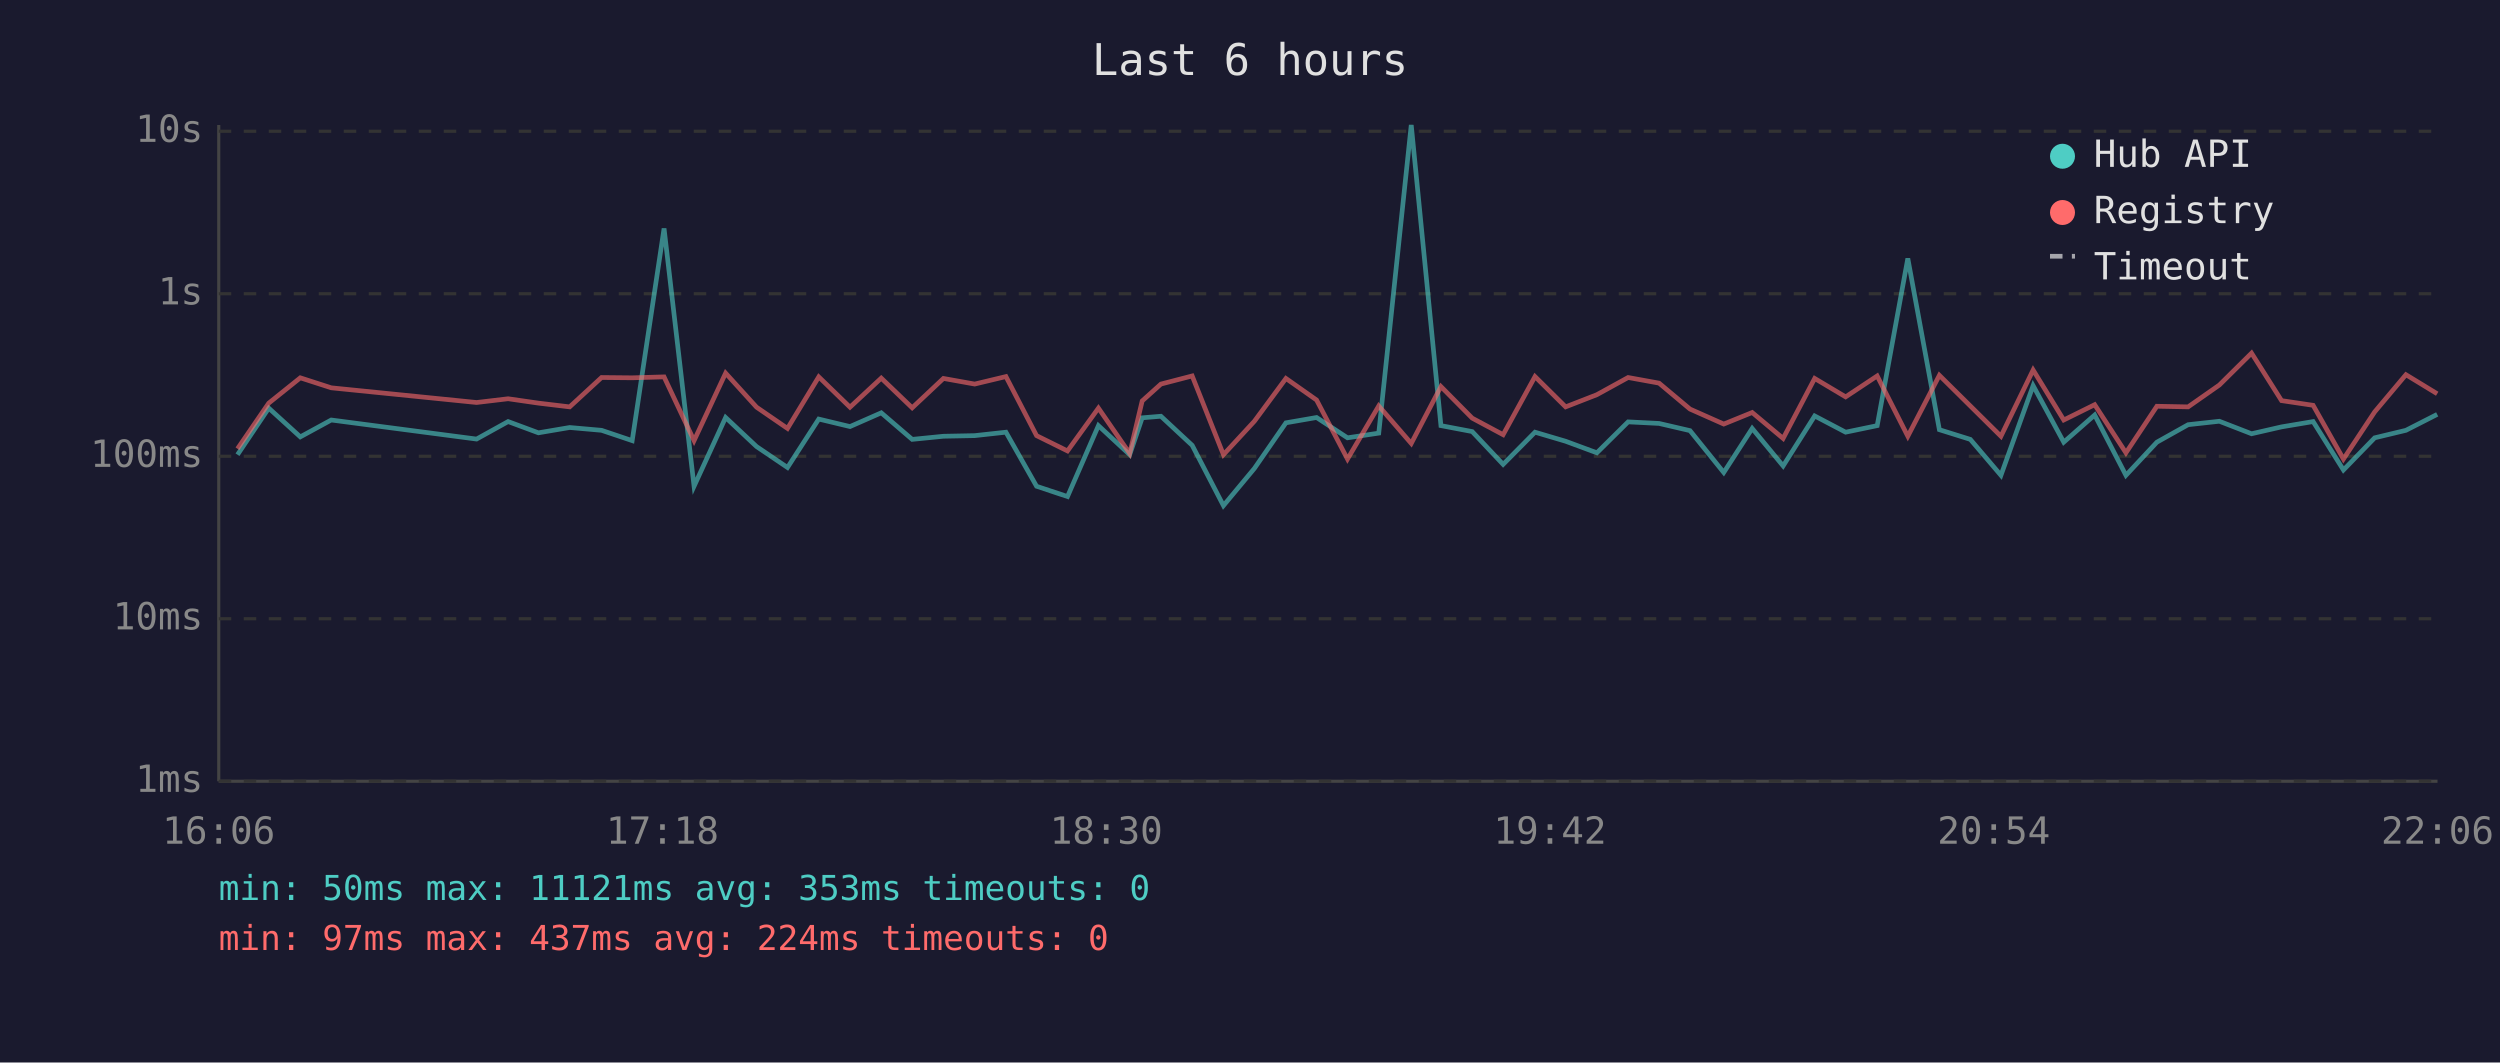
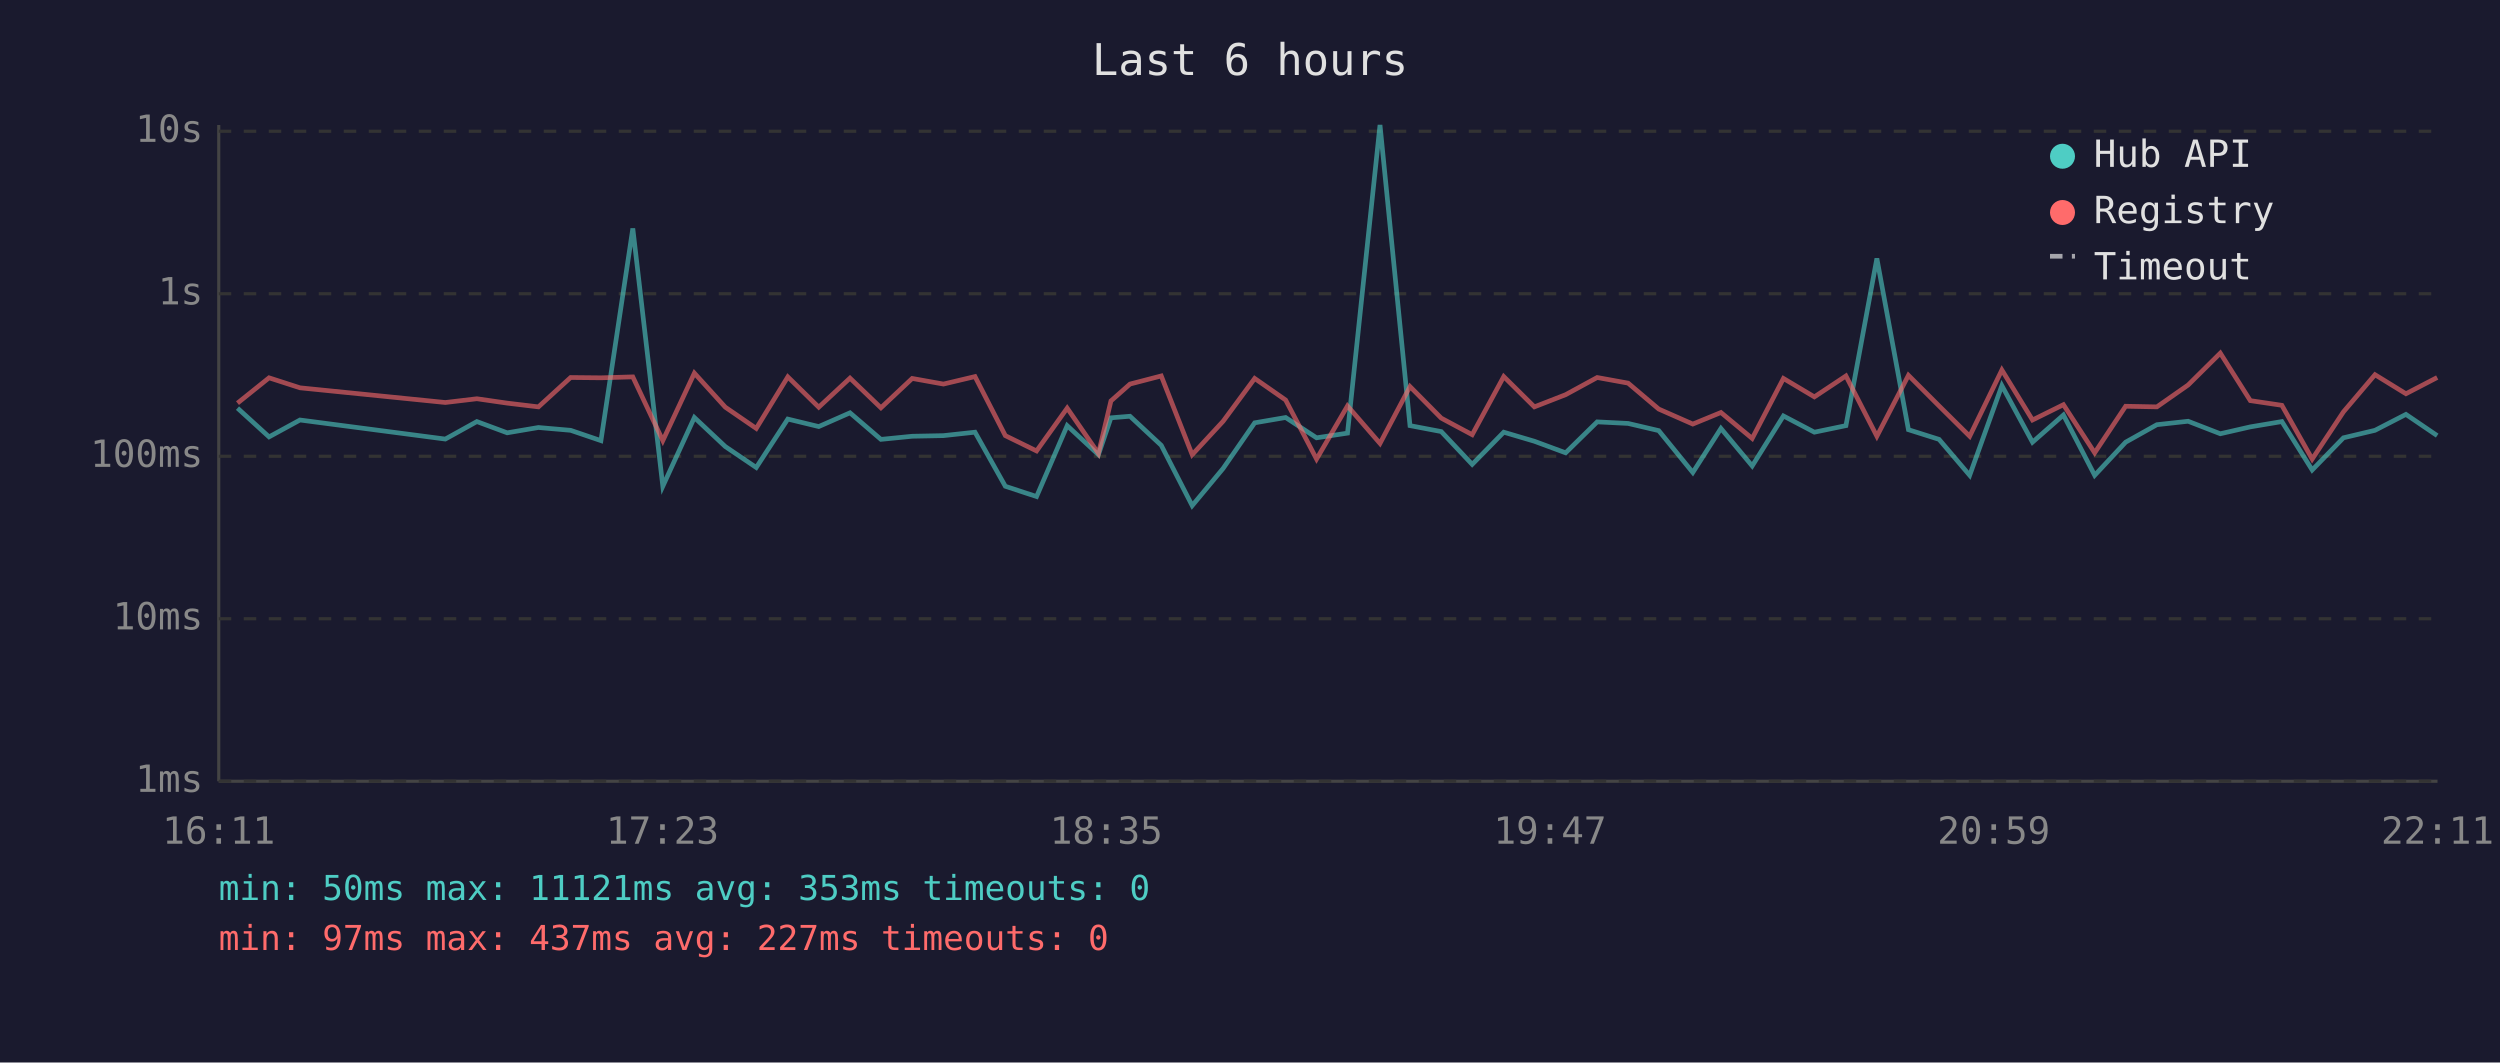
<svg xmlns="http://www.w3.org/2000/svg" viewBox="0 0 800 340" font-family="monospace" font-size="12">
  <rect width="800" height="340" fill="#1a1a2e" />
  <text x="400" y="24" fill="#e0e0e0" font-size="14" text-anchor="middle">Last 6 hours</text>
  <line x1="70" y1="40" x2="70" y2="250" stroke="#444" stroke-width="1" />
  <line x1="70" y1="250" x2="780" y2="250" stroke="#444" stroke-width="1" />
  <line x1="70" y1="250" x2="780" y2="250" stroke="#333" stroke-width="1" stroke-dasharray="4" />
  <text x="65" y="250" fill="#888" text-anchor="end" dominant-baseline="middle">1ms</text>
  <line x1="70" y1="198" x2="780" y2="198" stroke="#333" stroke-width="1" stroke-dasharray="4" />
  <text x="65" y="198" fill="#888" text-anchor="end" dominant-baseline="middle">10ms</text>
  <line x1="70" y1="146" x2="780" y2="146" stroke="#333" stroke-width="1" stroke-dasharray="4" />
  <text x="65" y="146" fill="#888" text-anchor="end" dominant-baseline="middle">100ms</text>
  <line x1="70" y1="94" x2="780" y2="94" stroke="#333" stroke-width="1" stroke-dasharray="4" />
  <text x="65" y="94" fill="#888" text-anchor="end" dominant-baseline="middle">1s</text>
  <line x1="70" y1="42" x2="780" y2="42" stroke="#333" stroke-width="1" stroke-dasharray="4" />
  <text x="65" y="42" fill="#888" text-anchor="end" dominant-baseline="middle">10s</text>
-   <text x="70" y="270" fill="#888" text-anchor="middle">16:06</text>
-   <text x="212" y="270" fill="#888" text-anchor="middle">17:18</text>
-   <text x="354" y="270" fill="#888" text-anchor="middle">18:30</text>
-   <text x="496" y="270" fill="#888" text-anchor="middle">19:42</text>
-   <text x="638" y="270" fill="#888" text-anchor="middle">20:54</text>
-   <text x="780" y="270" fill="#888" text-anchor="middle">22:06</text>
-   <polyline points="76.0,145.5 86.0,130.6 96.1,139.8 106.0,134.4 152.5,140.5 162.6,134.9 172.3,138.5 182.3,136.8 192.5,137.7 202.3,141.0 212.5,73.1 222.1,155.6 232.2,133.6 242.1,142.9 252.0,149.6 262.0,134.1 272.0,136.5 282.0,132.1 291.9,140.6 301.9,139.6 311.9,139.4 321.9,138.3 331.7,155.6 341.6,158.9 351.5,136.2 361.5,145.5 365.5,133.7 371.5,133.2 381.5,142.5 391.5,161.8 401.4,149.9 411.5,135.3 421.3,133.6 431.2,140.1 441.2,138.6 451.6,40.0 461.1,136.2 471.1,138.1 481.0,148.6 491.2,138.3 501.0,141.2 511.0,144.9 521.0,135.0 530.9,135.5 540.8,137.8 551.6,151.2 560.7,137.1 570.6,149.1 580.7,133.1 590.6,138.3 600.7,136.2 610.5,82.7 620.6,137.5 630.5,140.6 640.3,152.1 650.6,123.4 660.4,141.5 670.3,132.8 680.3,152.1 690.2,141.5 700.2,135.9 710.2,134.8 720.5,138.8 730.1,136.6 740.2,134.9 749.9,150.4 759.9,140.1 769.9,137.7 779.9,132.6" fill="none" stroke="#4ecdc4" stroke-width="1.5" opacity="0.6" />
-   <polyline points="76.0,143.6 86.0,129.0 96.1,120.9 106.0,124.1 152.5,128.8 162.6,127.6 172.3,129.0 182.3,130.2 192.5,120.8 202.3,120.9 212.5,120.6 222.1,141.0 232.2,119.4 242.1,130.3 252.0,137.1 262.0,120.6 272.0,130.3 282.0,121.0 291.9,130.5 301.9,121.1 311.9,122.9 321.9,120.5 331.7,139.4 341.6,144.3 351.5,130.6 361.5,145.1 365.5,128.3 371.5,122.9 381.5,120.3 391.5,145.5 401.4,134.8 411.5,121.1 421.3,128.0 431.2,146.9 441.2,129.9 451.6,141.9 461.1,123.7 471.1,133.8 481.0,139.1 491.2,120.5 501.0,130.2 511.0,126.3 521.0,120.8 530.9,122.6 540.8,130.9 551.6,135.7 560.7,132.0 570.6,140.3 580.7,121.1 590.6,127.0 600.7,120.3 610.5,139.6 620.6,120.1 630.5,129.9 640.3,139.6 650.6,118.4 660.4,134.4 670.3,129.5 680.3,144.9 690.2,130.0 700.2,130.2 710.2,123.2 720.5,113.0 730.1,128.2 740.2,129.7 749.9,146.9 759.9,131.8 769.9,119.9 779.9,126.0" fill="none" stroke="#ff6b6b" stroke-width="1.5" opacity="0.6" />
+   <text x="70" y="270" fill="#888" text-anchor="middle">16:11</text>
+   <text x="212" y="270" fill="#888" text-anchor="middle">17:23</text>
+   <text x="354" y="270" fill="#888" text-anchor="middle">18:35</text>
+   <text x="496" y="270" fill="#888" text-anchor="middle">19:47</text>
+   <text x="638" y="270" fill="#888" text-anchor="middle">20:59</text>
+   <text x="780" y="270" fill="#888" text-anchor="middle">22:11</text>
+   <polyline points="76.0,130.6 86.1,139.8 96.0,134.4 142.5,140.5 152.6,134.9 162.3,138.5 172.3,136.8 182.6,137.7 192.3,141.0 202.5,73.1 212.1,155.6 222.2,133.6 232.1,142.9 242.0,149.6 252.1,134.1 262.0,136.5 272.0,132.1 281.9,140.6 291.9,139.6 301.9,139.4 312.0,138.3 321.7,155.6 331.7,158.9 341.5,136.2 351.5,145.5 355.5,133.7 361.6,133.2 371.6,142.5 381.5,161.8 391.4,149.9 401.5,135.3 411.4,133.6 421.3,140.1 431.2,138.6 441.6,40.0 451.2,136.2 461.2,138.1 471.1,148.6 481.2,138.3 491.0,141.2 501.0,144.9 511.1,135.0 521.0,135.5 530.8,137.8 541.7,151.2 550.7,137.1 560.7,149.1 570.7,133.1 580.6,138.3 590.7,136.2 600.6,82.7 610.7,137.5 620.5,140.6 630.3,152.1 640.6,123.4 650.4,141.5 660.3,132.8 670.3,152.1 680.2,141.5 690.2,135.9 700.2,134.8 710.5,138.8 720.1,136.6 730.2,134.9 739.9,150.4 749.9,140.1 760.0,137.7 769.9,132.6 779.9,139.4" fill="none" stroke="#4ecdc4" stroke-width="1.5" opacity="0.6" />
+   <polyline points="76.0,129.0 86.1,120.9 96.0,124.1 142.5,128.8 152.6,127.6 162.3,129.0 172.3,130.2 182.6,120.8 192.3,120.9 202.5,120.6 212.1,141.0 222.2,119.4 232.1,130.3 242.0,137.1 252.1,120.6 262.0,130.3 272.0,121.0 281.9,130.5 291.9,121.1 301.9,122.9 312.0,120.5 321.7,139.4 331.7,144.3 341.5,130.6 351.5,145.1 355.5,128.3 361.6,122.9 371.6,120.3 381.5,145.5 391.4,134.8 401.5,121.1 411.4,128.0 421.3,146.9 431.2,129.9 441.6,141.9 451.2,123.7 461.2,133.8 471.1,139.1 481.2,120.5 491.0,130.2 501.0,126.3 511.1,120.8 521.0,122.6 530.8,130.9 541.7,135.7 550.7,132.0 560.7,140.3 570.7,121.1 580.6,127.0 590.7,120.3 600.6,139.6 610.7,120.1 620.5,129.9 630.3,139.6 640.6,118.4 650.4,134.4 660.3,129.5 670.3,144.9 680.2,130.0 690.2,130.2 700.2,123.2 710.5,113.0 720.1,128.2 730.2,129.7 739.9,146.9 749.9,131.8 760.0,119.9 769.9,126.0 779.9,120.8" fill="none" stroke="#ff6b6b" stroke-width="1.5" opacity="0.6" />
  <circle cx="660" cy="50" r="4" fill="#4ecdc4" />
  <text x="670" y="50" fill="#e0e0e0" dominant-baseline="middle">Hub API</text>
  <circle cx="660" cy="68" r="4" fill="#ff6b6b" />
  <text x="670" y="68" fill="#e0e0e0" dominant-baseline="middle">Registry</text>
  <line x1="656" y1="82" x2="664" y2="82" stroke="#e0e0e0" stroke-width="1.5" stroke-dasharray="4,3" opacity="0.7" />
  <text x="670" y="86" fill="#e0e0e0" dominant-baseline="middle">Timeout</text>
  <text x="70" y="288" fill="#4ecdc4" font-size="11">min: 50ms  max: 11121ms  avg: 353ms  timeouts: 0</text>
-   <text x="70" y="304" fill="#ff6b6b" font-size="11">min: 97ms  max: 437ms  avg: 224ms  timeouts: 0</text>
+   <text x="70" y="304" fill="#ff6b6b" font-size="11">min: 97ms  max: 437ms  avg: 227ms  timeouts: 0</text>
</svg>
